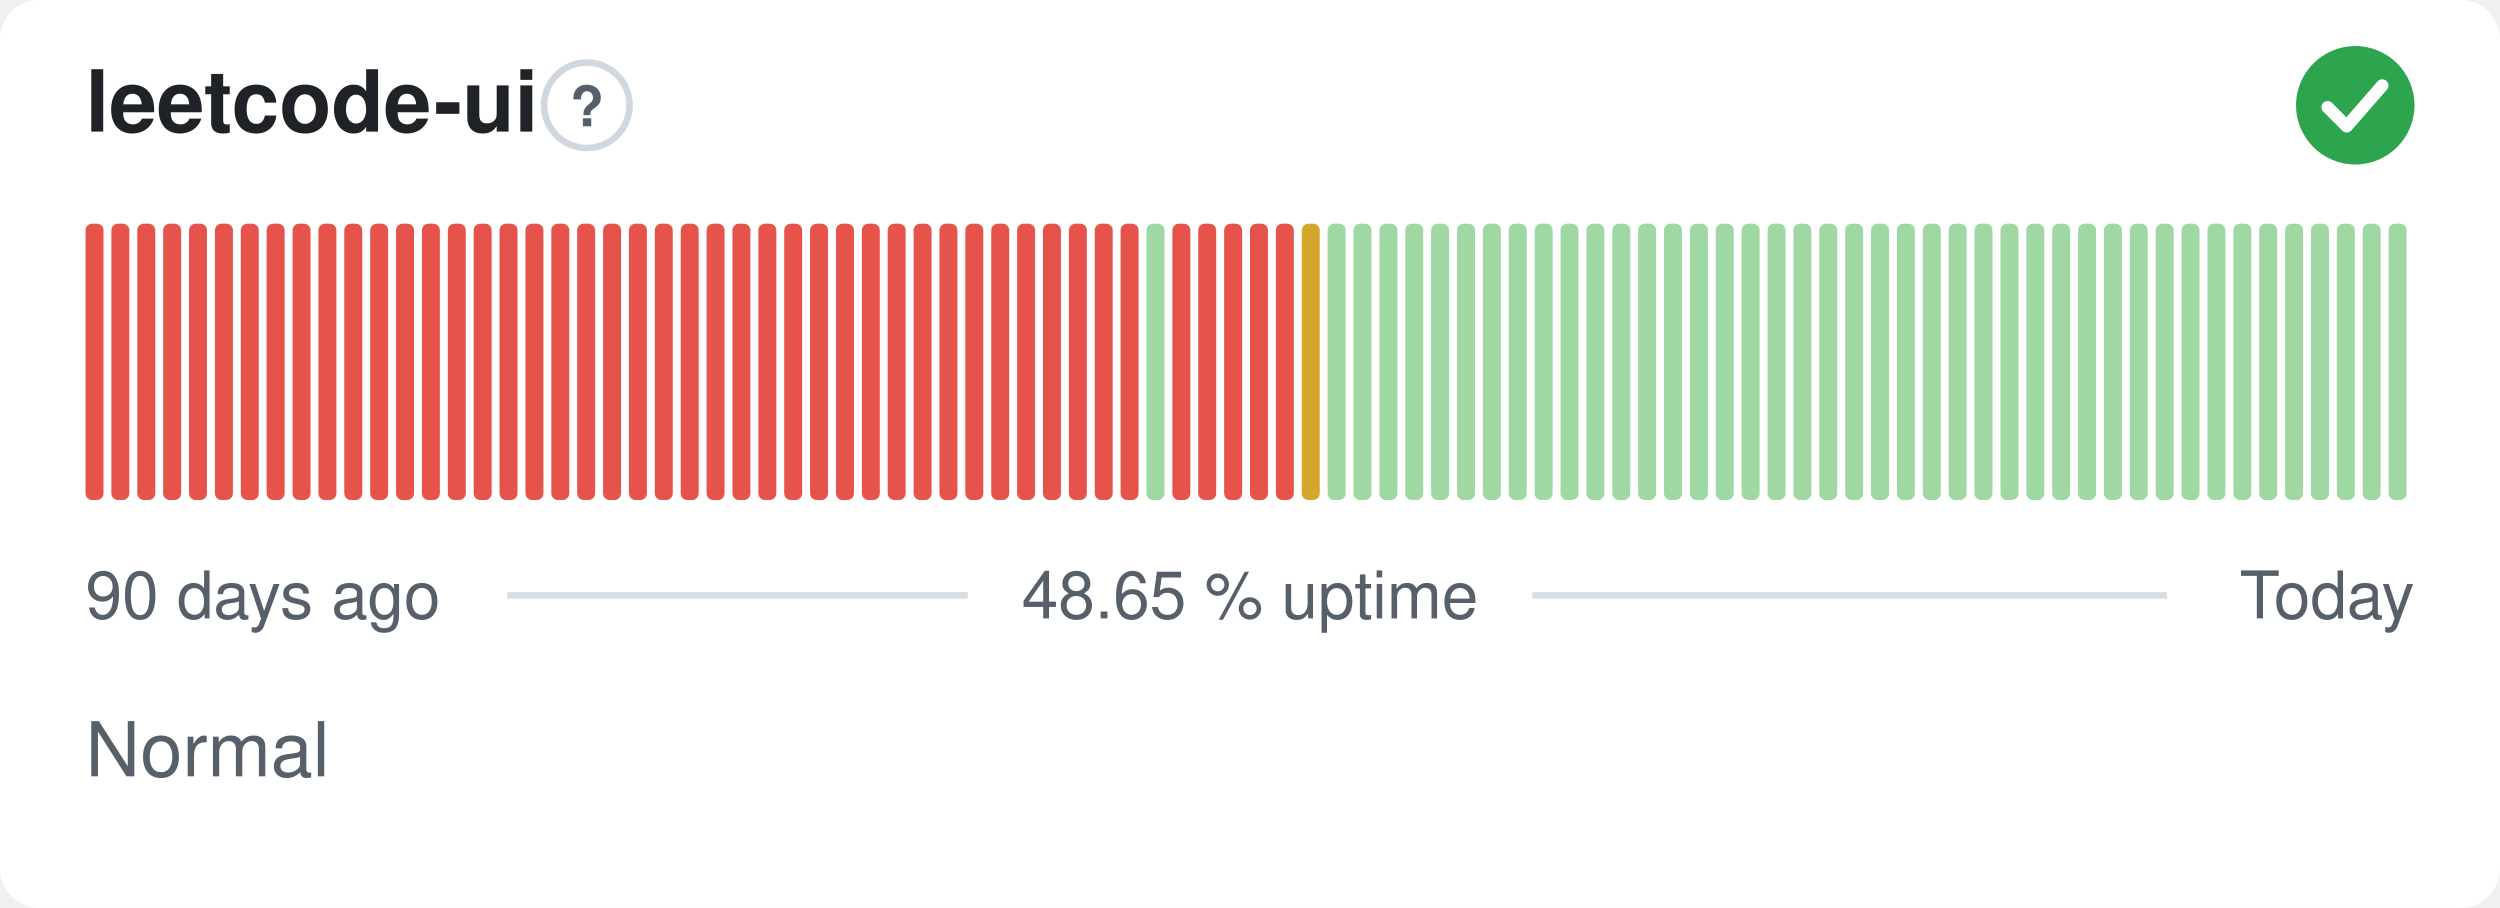
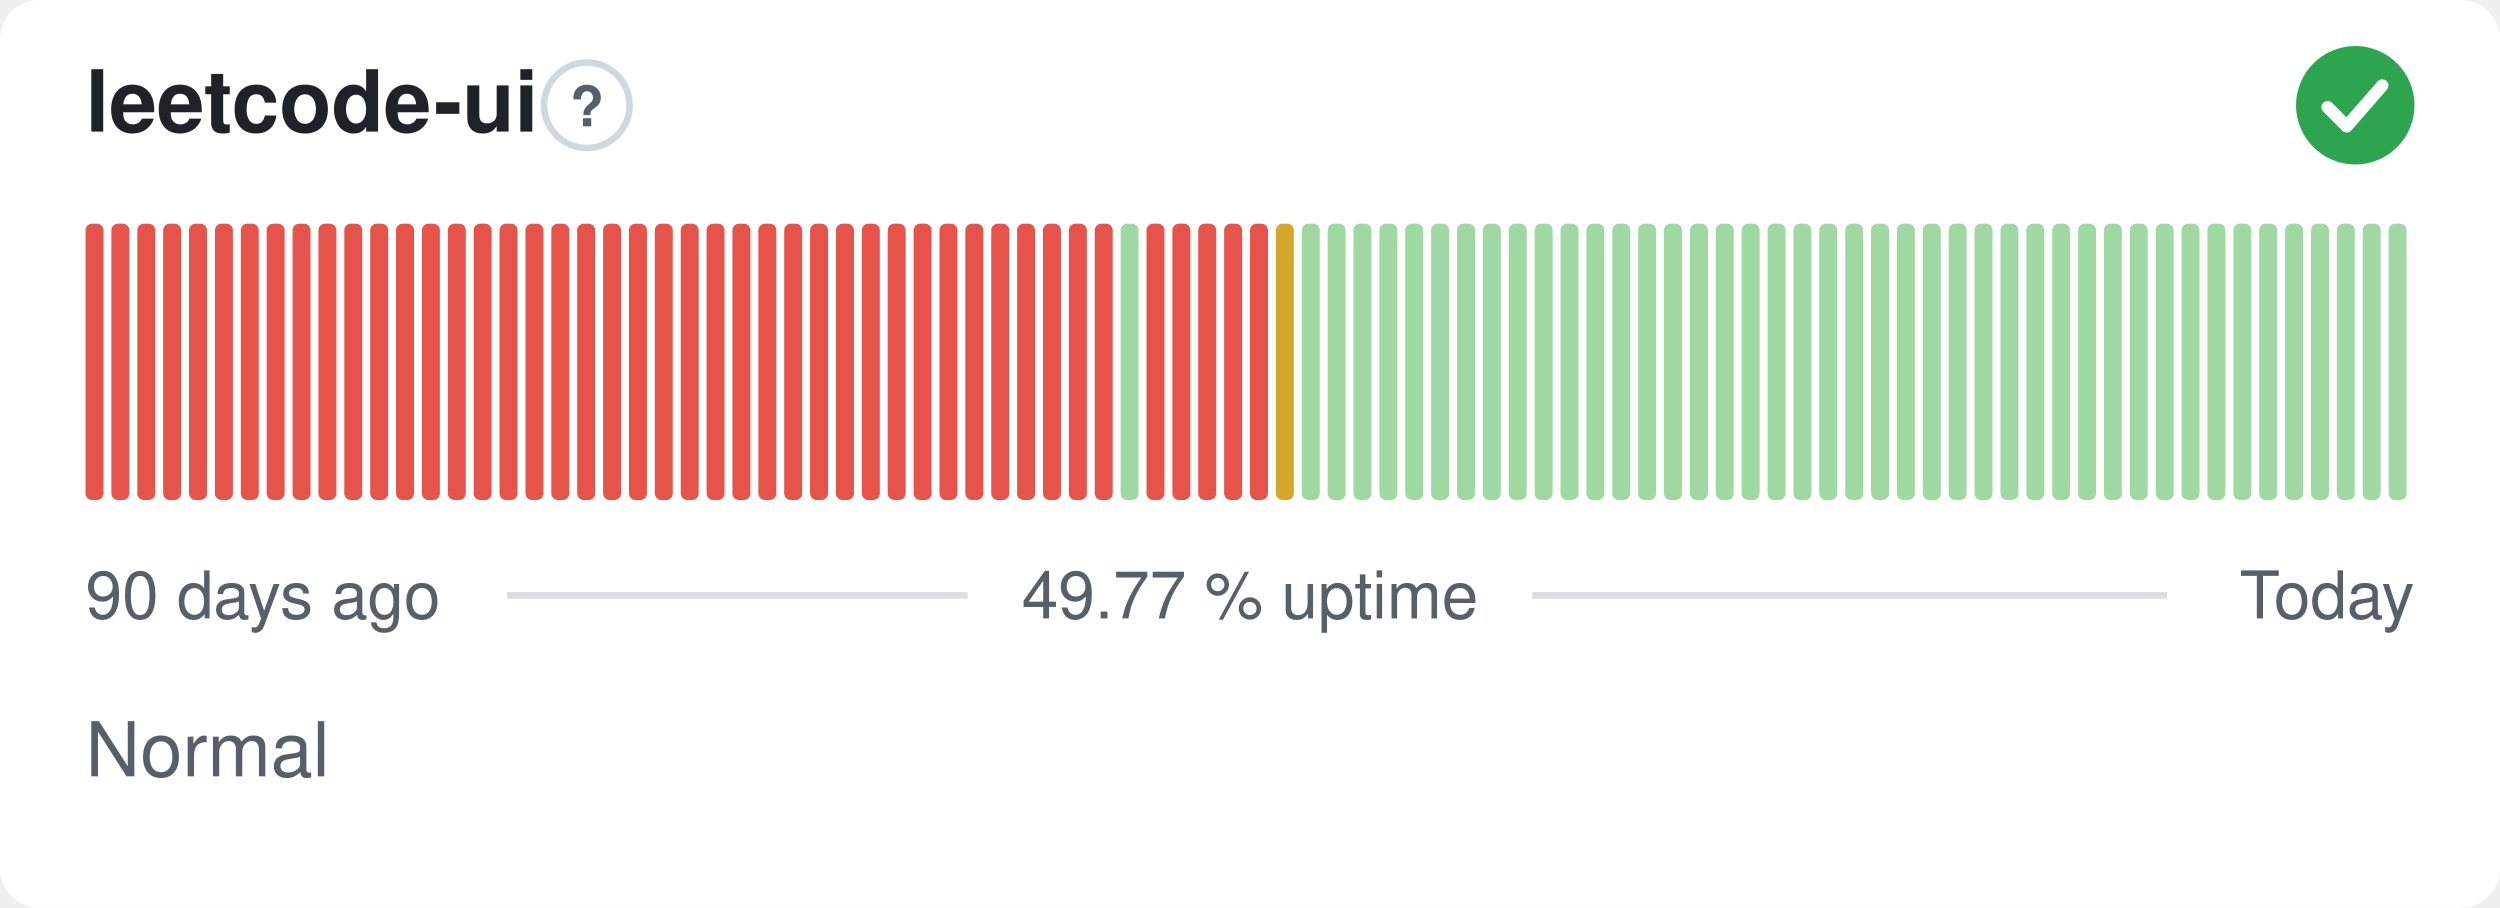
- <svg xmlns="http://www.w3.org/2000/svg" width="380" height="138" viewBox="0 0 380 138" role="img" aria-label="leetcode-ui: Normal, 48.65 % uptime over the last 90 days" font-family="-apple-system,BlinkMacSystemFont,'Segoe UI',Helvetica,Arial,sans-serif">
+ <svg xmlns="http://www.w3.org/2000/svg" width="380" height="138" viewBox="0 0 380 138" role="img" aria-label="leetcode-ui: Normal, 49.77 % uptime over the last 90 days" font-family="-apple-system,BlinkMacSystemFont,'Segoe UI',Helvetica,Arial,sans-serif">
  <style>
    @media (prefers-color-scheme: dark) {
      .bg { fill: #0d1117 }
      .title { fill: #e6edf3 }
      .muted { fill: #8b949e }
      .hint { stroke: #30363d }
      .rule { stroke: #30363d }
      .nodata { fill: #21262d }
    }
  </style>
  <rect class="bg" width="380" height="138" rx="6" fill="#ffffff" />
  <text class="title" x="13" y="20" font-size="13" font-weight="600" fill="#1f2328">leetcode-ui</text>
  <circle class="hint" cx="89.2" cy="16" r="6.5" fill="none" stroke="#d0d7de" stroke-width="1" />
  <text class="muted" x="89.2" y="19.2" text-anchor="middle" font-size="8.5" font-weight="700" fill="#57606a">?</text>
  <circle cx="358" cy="16" r="9" fill="#2da44e" />
  <path d="M353.80 16.30l2.90 2.90 5.40 -6.20" fill="none" stroke="#fff" stroke-width="1.89" stroke-linecap="round" stroke-linejoin="round" />
  <rect x="13.00" y="34.00" width="2.73" height="42.00" rx="1" fill="#e5534b" />
  <rect x="16.93" y="34.00" width="2.73" height="42.00" rx="1" fill="#e5534b" />
  <rect x="20.87" y="34.00" width="2.73" height="42.00" rx="1" fill="#e5534b" />
  <rect x="24.80" y="34.00" width="2.73" height="42.00" rx="1" fill="#e5534b" />
  <rect x="28.73" y="34.00" width="2.73" height="42.00" rx="1" fill="#e5534b" />
  <rect x="32.67" y="34.00" width="2.73" height="42.00" rx="1" fill="#e5534b" />
  <rect x="36.60" y="34.00" width="2.73" height="42.00" rx="1" fill="#e5534b" />
  <rect x="40.53" y="34.00" width="2.73" height="42.00" rx="1" fill="#e5534b" />
  <rect x="44.47" y="34.00" width="2.73" height="42.00" rx="1" fill="#e5534b" />
  <rect x="48.40" y="34.00" width="2.73" height="42.00" rx="1" fill="#e5534b" />
  <rect x="52.33" y="34.00" width="2.73" height="42.00" rx="1" fill="#e5534b" />
  <rect x="56.27" y="34.00" width="2.73" height="42.00" rx="1" fill="#e5534b" />
  <rect x="60.20" y="34.00" width="2.73" height="42.00" rx="1" fill="#e5534b" />
  <rect x="64.13" y="34.00" width="2.73" height="42.00" rx="1" fill="#e5534b" />
  <rect x="68.07" y="34.00" width="2.73" height="42.00" rx="1" fill="#e5534b" />
  <rect x="72.00" y="34.00" width="2.73" height="42.00" rx="1" fill="#e5534b" />
  <rect x="75.93" y="34.00" width="2.73" height="42.00" rx="1" fill="#e5534b" />
  <rect x="79.87" y="34.00" width="2.73" height="42.00" rx="1" fill="#e5534b" />
  <rect x="83.80" y="34.00" width="2.73" height="42.00" rx="1" fill="#e5534b" />
  <rect x="87.73" y="34.00" width="2.73" height="42.00" rx="1" fill="#e5534b" />
  <rect x="91.67" y="34.00" width="2.73" height="42.00" rx="1" fill="#e5534b" />
  <rect x="95.60" y="34.00" width="2.73" height="42.00" rx="1" fill="#e5534b" />
  <rect x="99.53" y="34.00" width="2.73" height="42.00" rx="1" fill="#e5534b" />
  <rect x="103.47" y="34.00" width="2.73" height="42.00" rx="1" fill="#e5534b" />
  <rect x="107.40" y="34.00" width="2.73" height="42.00" rx="1" fill="#e5534b" />
  <rect x="111.33" y="34.00" width="2.73" height="42.00" rx="1" fill="#e5534b" />
  <rect x="115.27" y="34.00" width="2.73" height="42.00" rx="1" fill="#e5534b" />
  <rect x="119.20" y="34.00" width="2.73" height="42.00" rx="1" fill="#e5534b" />
  <rect x="123.13" y="34.00" width="2.73" height="42.00" rx="1" fill="#e5534b" />
  <rect x="127.07" y="34.00" width="2.73" height="42.00" rx="1" fill="#e5534b" />
  <rect x="131.00" y="34.00" width="2.73" height="42.00" rx="1" fill="#e5534b" />
  <rect x="134.93" y="34.00" width="2.73" height="42.00" rx="1" fill="#e5534b" />
  <rect x="138.87" y="34.00" width="2.73" height="42.00" rx="1" fill="#e5534b" />
  <rect x="142.80" y="34.00" width="2.73" height="42.00" rx="1" fill="#e5534b" />
  <rect x="146.73" y="34.00" width="2.73" height="42.00" rx="1" fill="#e5534b" />
  <rect x="150.67" y="34.00" width="2.73" height="42.00" rx="1" fill="#e5534b" />
  <rect x="154.60" y="34.00" width="2.73" height="42.00" rx="1" fill="#e5534b" />
  <rect x="158.53" y="34.00" width="2.73" height="42.00" rx="1" fill="#e5534b" />
  <rect x="162.47" y="34.00" width="2.73" height="42.00" rx="1" fill="#e5534b" />
  <rect x="166.40" y="34.00" width="2.73" height="42.00" rx="1" fill="#e5534b" />
-   <rect x="170.33" y="34.00" width="2.73" height="42.00" rx="1" fill="#e5534b" />
-   <rect x="174.27" y="34.00" width="2.73" height="42.00" rx="1" fill="#9fd8a3" />
+   <rect x="170.33" y="34.00" width="2.73" height="42.00" rx="1" fill="#9fd8a3" />
+   <rect x="174.27" y="34.00" width="2.73" height="42.00" rx="1" fill="#e5534b" />
  <rect x="178.20" y="34.00" width="2.73" height="42.00" rx="1" fill="#e5534b" />
  <rect x="182.13" y="34.00" width="2.73" height="42.00" rx="1" fill="#e5534b" />
  <rect x="186.07" y="34.00" width="2.73" height="42.00" rx="1" fill="#e5534b" />
  <rect x="190.00" y="34.00" width="2.73" height="42.00" rx="1" fill="#e5534b" />
-   <rect x="193.93" y="34.00" width="2.73" height="42.00" rx="1" fill="#e5534b" />
-   <rect x="197.87" y="34.00" width="2.73" height="42.00" rx="1" fill="#d4a72c" />
+   <rect x="193.93" y="34.00" width="2.73" height="42.00" rx="1" fill="#d4a72c" />
+   <rect x="197.87" y="34.00" width="2.73" height="42.00" rx="1" fill="#9fd8a3" />
  <rect x="201.80" y="34.00" width="2.73" height="42.00" rx="1" fill="#9fd8a3" />
  <rect x="205.73" y="34.00" width="2.73" height="42.00" rx="1" fill="#9fd8a3" />
  <rect x="209.67" y="34.00" width="2.73" height="42.00" rx="1" fill="#9fd8a3" />
  <rect x="213.60" y="34.00" width="2.73" height="42.00" rx="1" fill="#9fd8a3" />
  <rect x="217.53" y="34.00" width="2.73" height="42.00" rx="1" fill="#9fd8a3" />
  <rect x="221.47" y="34.00" width="2.73" height="42.00" rx="1" fill="#9fd8a3" />
  <rect x="225.40" y="34.00" width="2.73" height="42.00" rx="1" fill="#9fd8a3" />
  <rect x="229.33" y="34.00" width="2.73" height="42.00" rx="1" fill="#9fd8a3" />
  <rect x="233.27" y="34.00" width="2.73" height="42.00" rx="1" fill="#9fd8a3" />
  <rect x="237.20" y="34.00" width="2.73" height="42.00" rx="1" fill="#9fd8a3" />
  <rect x="241.13" y="34.00" width="2.73" height="42.00" rx="1" fill="#9fd8a3" />
  <rect x="245.07" y="34.00" width="2.73" height="42.00" rx="1" fill="#9fd8a3" />
  <rect x="249.00" y="34.00" width="2.73" height="42.00" rx="1" fill="#9fd8a3" />
  <rect x="252.93" y="34.00" width="2.73" height="42.00" rx="1" fill="#9fd8a3" />
  <rect x="256.87" y="34.00" width="2.73" height="42.00" rx="1" fill="#9fd8a3" />
  <rect x="260.80" y="34.00" width="2.73" height="42.00" rx="1" fill="#9fd8a3" />
  <rect x="264.73" y="34.00" width="2.73" height="42.00" rx="1" fill="#9fd8a3" />
  <rect x="268.67" y="34.00" width="2.73" height="42.00" rx="1" fill="#9fd8a3" />
  <rect x="272.60" y="34.00" width="2.73" height="42.00" rx="1" fill="#9fd8a3" />
  <rect x="276.53" y="34.00" width="2.73" height="42.00" rx="1" fill="#9fd8a3" />
  <rect x="280.47" y="34.00" width="2.73" height="42.00" rx="1" fill="#9fd8a3" />
  <rect x="284.40" y="34.00" width="2.73" height="42.00" rx="1" fill="#9fd8a3" />
  <rect x="288.33" y="34.00" width="2.73" height="42.00" rx="1" fill="#9fd8a3" />
  <rect x="292.27" y="34.00" width="2.73" height="42.00" rx="1" fill="#9fd8a3" />
  <rect x="296.20" y="34.00" width="2.73" height="42.00" rx="1" fill="#9fd8a3" />
  <rect x="300.13" y="34.00" width="2.73" height="42.00" rx="1" fill="#9fd8a3" />
  <rect x="304.07" y="34.00" width="2.73" height="42.00" rx="1" fill="#9fd8a3" />
  <rect x="308.00" y="34.00" width="2.73" height="42.00" rx="1" fill="#9fd8a3" />
  <rect x="311.93" y="34.00" width="2.73" height="42.00" rx="1" fill="#9fd8a3" />
  <rect x="315.87" y="34.00" width="2.73" height="42.00" rx="1" fill="#9fd8a3" />
  <rect x="319.80" y="34.00" width="2.73" height="42.00" rx="1" fill="#9fd8a3" />
  <rect x="323.73" y="34.00" width="2.73" height="42.00" rx="1" fill="#9fd8a3" />
  <rect x="327.67" y="34.00" width="2.73" height="42.00" rx="1" fill="#9fd8a3" />
  <rect x="331.60" y="34.00" width="2.73" height="42.00" rx="1" fill="#9fd8a3" />
  <rect x="335.53" y="34.00" width="2.73" height="42.00" rx="1" fill="#9fd8a3" />
  <rect x="339.47" y="34.00" width="2.73" height="42.00" rx="1" fill="#9fd8a3" />
  <rect x="343.40" y="34.00" width="2.73" height="42.00" rx="1" fill="#9fd8a3" />
  <rect x="347.33" y="34.00" width="2.73" height="42.00" rx="1" fill="#9fd8a3" />
  <rect x="351.27" y="34.00" width="2.73" height="42.00" rx="1" fill="#9fd8a3" />
  <rect x="355.20" y="34.00" width="2.73" height="42.00" rx="1" fill="#9fd8a3" />
  <rect x="359.13" y="34.00" width="2.73" height="42.00" rx="1" fill="#9fd8a3" />
  <rect x="363.07" y="34.00" width="2.73" height="42.00" rx="1" fill="#9fd8a3" />
  <text class="muted" x="13" y="94" font-size="10" fill="#57606a">90 days ago</text>
-   <text class="muted" x="190" y="94" text-anchor="middle" font-size="10" fill="#57606a">48.65 % uptime</text>
+   <text class="muted" x="190" y="94" text-anchor="middle" font-size="10" fill="#57606a">49.77 % uptime</text>
  <text class="muted" x="367" y="94" text-anchor="end" font-size="10" fill="#57606a">Today</text>
  <line class="rule" x1="77.1" y1="90.5" x2="147.1" y2="90.5" stroke="#d8dee4" stroke-width="1" />
  <line class="rule" x1="232.9" y1="90.5" x2="329.4" y2="90.5" stroke="#d8dee4" stroke-width="1" />
  <text class="muted" x="13" y="118" font-size="11.5" fill="#57606a">Normal</text>
</svg>
